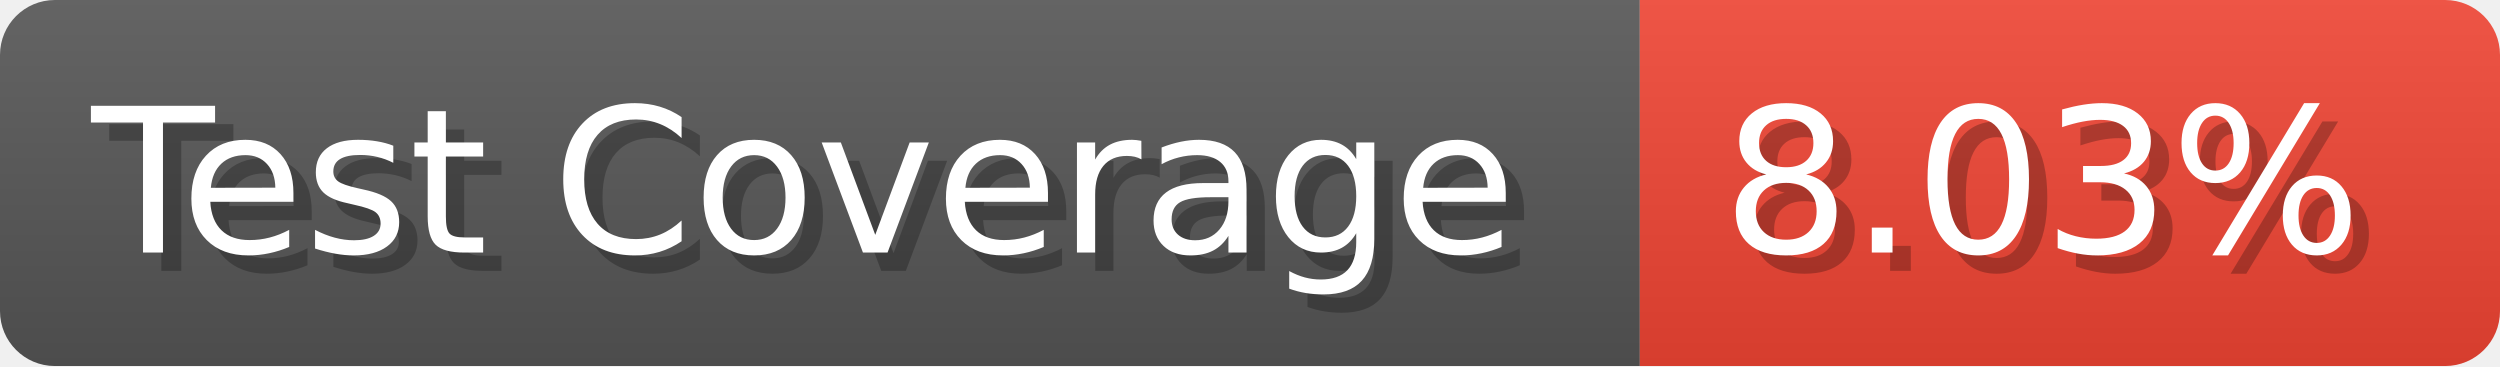
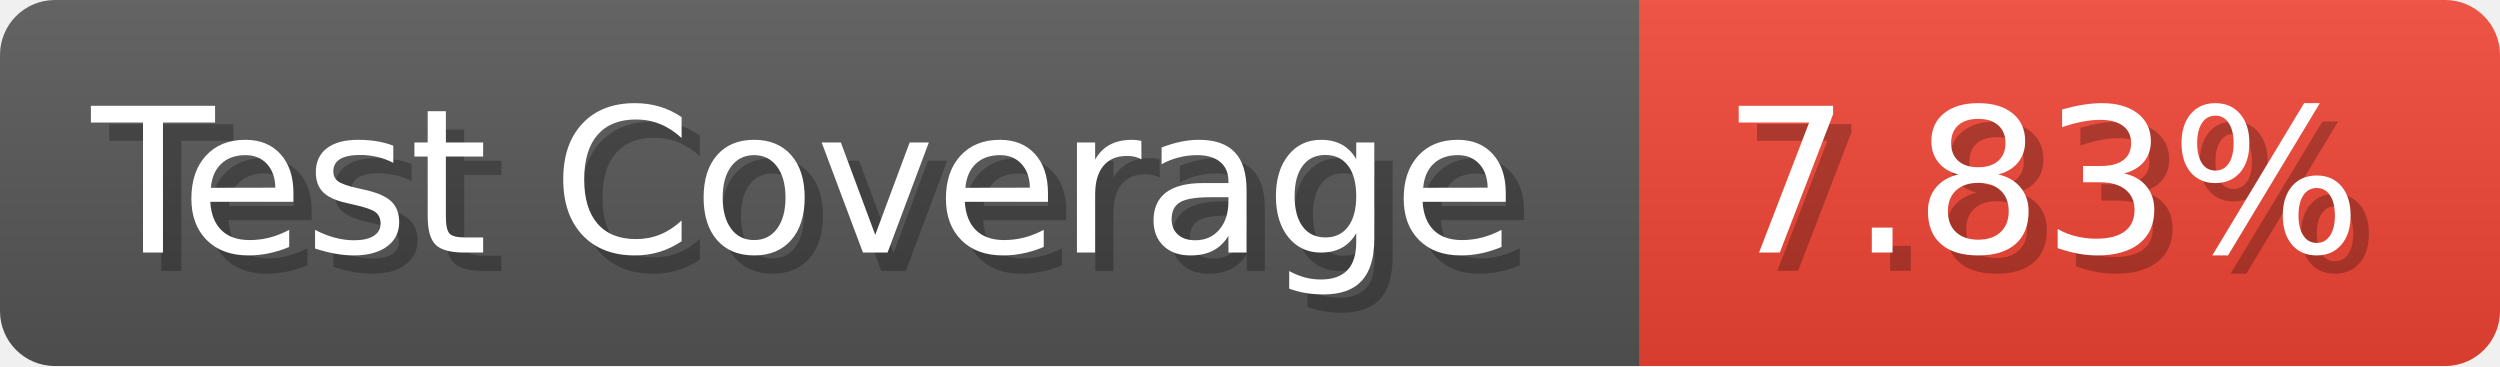
- <svg xmlns="http://www.w3.org/2000/svg" width="136.6" height="20" viewBox="0 0 1366 200" role="img" aria-label="Test Coverage: 8.03%">
+ <svg xmlns="http://www.w3.org/2000/svg" width="136.6" height="20" viewBox="0 0 1366 200" role="img" aria-label="Test Coverage: 7.83%">
  <linearGradient id="a" x2="0" y2="100%">
    <stop offset="0" stop-opacity=".1" stop-color="#EEE" />
    <stop offset="1" stop-opacity=".1" />
  </linearGradient>
  <mask id="m">
    <rect width="1366" height="200" rx="30" fill="#FFF" />
  </mask>
  <g mask="url(#m)">
    <rect width="896" height="200" fill="#555" />
    <rect width="470" height="200" fill="#E43" x="896" />
    <rect width="1366" height="200" fill="url(#a)" />
  </g>
  <g aria-hidden="true" fill="#fff" text-anchor="start" font-family="Verdana,DejaVu Sans,sans-serif" font-size="110">
    <text x="60" y="148" textLength="796" fill="#000" opacity="0.25">Test Coverage</text>
    <text x="50" y="138" textLength="796">Test Coverage</text>
-     <text x="951" y="148" textLength="370" fill="#000" opacity="0.25">8.03%</text>
-     <text x="941" y="138" textLength="370">8.03%</text>
+     <text x="951" y="148" textLength="370" fill="#000" opacity="0.25">7.83%</text>
+     <text x="941" y="138" textLength="370">7.83%</text>
  </g>
</svg>
